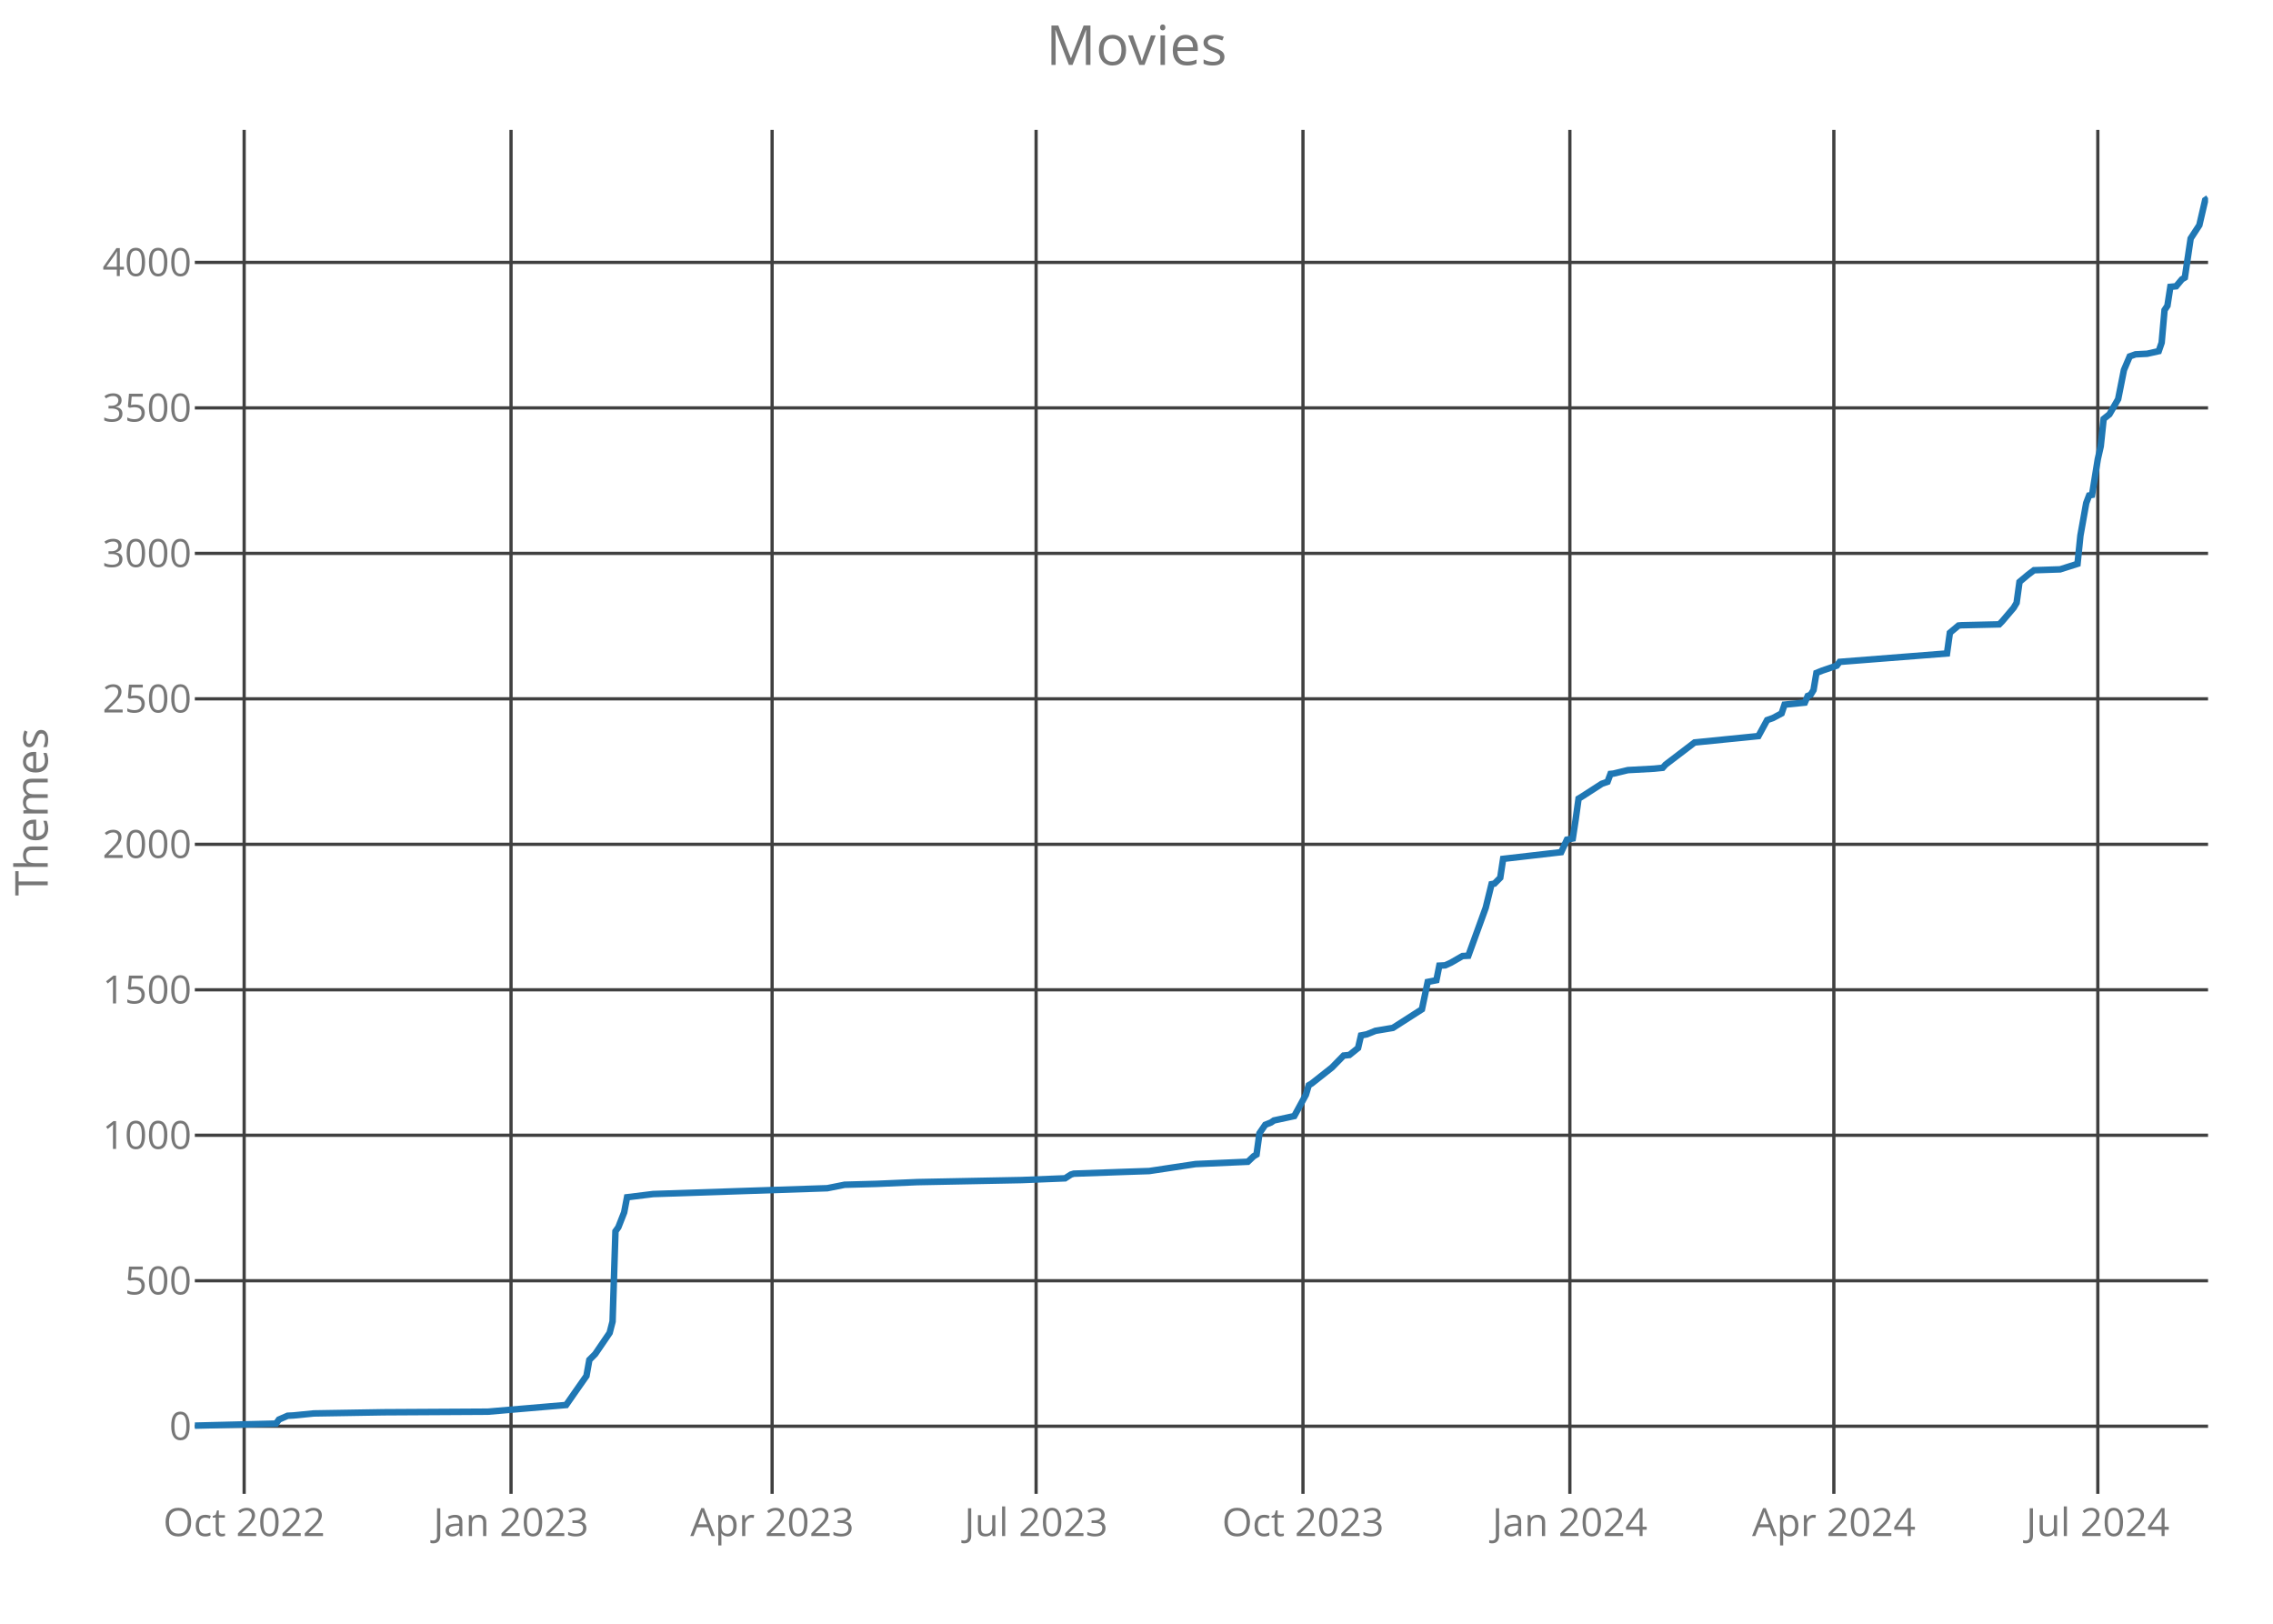
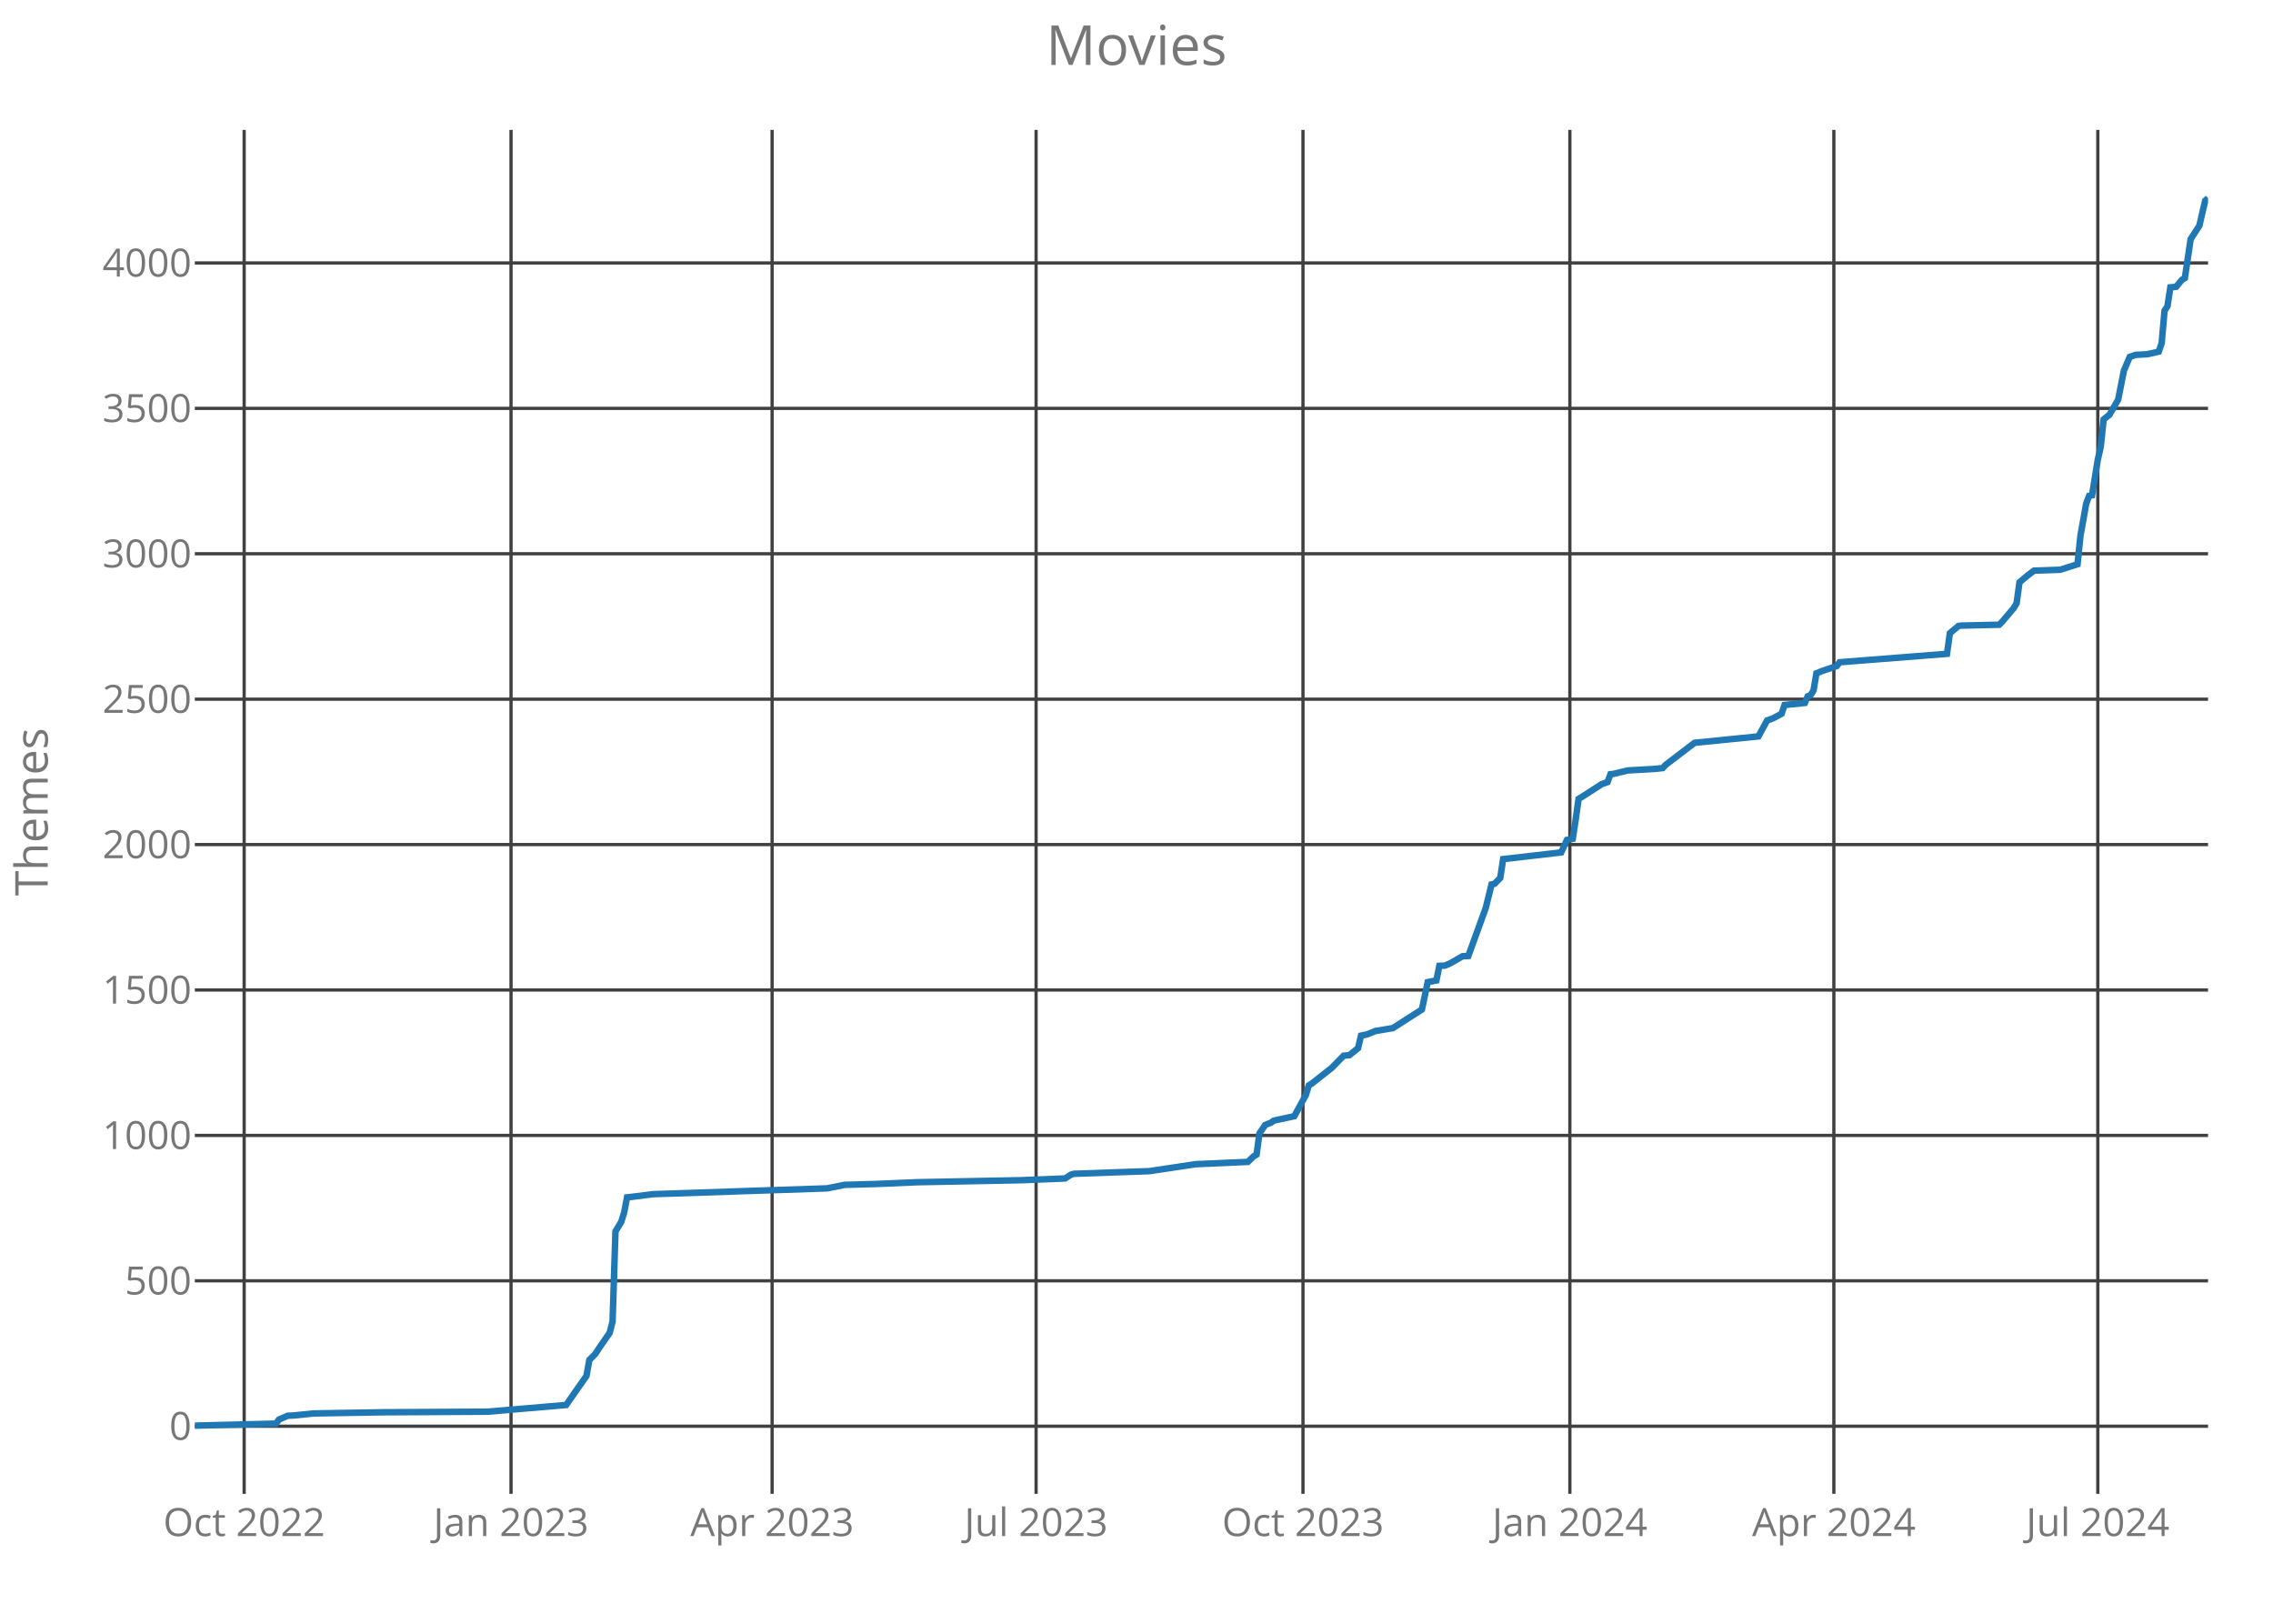
<svg xmlns="http://www.w3.org/2000/svg" class="main-svg" width="700" height="500" style="" viewBox="0 0 700 500">
  <rect x="0" y="0" width="700" height="500" style="fill: rgb(0, 0, 0); fill-opacity: 0;" />
-   <defs id="defs-d3cdb4">
+   <defs id="defs-0e1956">
    <g class="clips">
-       <clipPath id="clipd3cdb4xyplot" class="plotclip">
+       <clipPath id="clip0e1956xyplot" class="plotclip">
        <rect width="620" height="420" />
      </clipPath>
-       <clipPath class="axesclip" id="clipd3cdb4x">
+       <clipPath class="axesclip" id="clip0e1956x">
        <rect x="60" y="0" width="620" height="500" />
      </clipPath>
-       <clipPath class="axesclip" id="clipd3cdb4y">
+       <clipPath class="axesclip" id="clip0e1956y">
        <rect x="0" y="40" width="700" height="420" />
      </clipPath>
-       <clipPath class="axesclip" id="clipd3cdb4xy">
+       <clipPath class="axesclip" id="clip0e1956xy">
        <rect x="60" y="40" width="620" height="420" />
      </clipPath>
    </g>
    <g class="gradients" />
  </defs>
  <g class="bglayer">
    <rect class="bg" x="60" y="40" width="620" height="420" style="fill: rgb(0, 0, 0); fill-opacity: 0; stroke-width: 0;" />
  </g>
  <g class="layer-below">
    <g class="imagelayer" />
    <g class="shapelayer" />
  </g>
  <g class="cartesianlayer">
    <g class="subplot xy">
      <g class="layer-subplot">
        <g class="shapelayer" />
        <g class="imagelayer" />
      </g>
      <g class="gridlayer">
        <g class="x">
          <path class="xgrid crisp" transform="translate(75.19,0)" d="M0,40v420" style="stroke: rgb(64, 64, 64); stroke-opacity: 1; stroke-width: 1px;" />
          <path class="xgrid crisp" transform="translate(157.38,0)" d="M0,40v420" style="stroke: rgb(64, 64, 64); stroke-opacity: 1; stroke-width: 1px;" />
          <path class="xgrid crisp" transform="translate(237.78,0)" d="M0,40v420" style="stroke: rgb(64, 64, 64); stroke-opacity: 1; stroke-width: 1px;" />
          <path class="xgrid crisp" transform="translate(319.08,0)" d="M0,40v420" style="stroke: rgb(64, 64, 64); stroke-opacity: 1; stroke-width: 1px;" />
          <path class="xgrid crisp" transform="translate(401.27,0)" d="M0,40v420" style="stroke: rgb(64, 64, 64); stroke-opacity: 1; stroke-width: 1px;" />
          <path class="xgrid crisp" transform="translate(483.46,0)" d="M0,40v420" style="stroke: rgb(64, 64, 64); stroke-opacity: 1; stroke-width: 1px;" />
          <path class="xgrid crisp" transform="translate(564.76,0)" d="M0,40v420" style="stroke: rgb(64, 64, 64); stroke-opacity: 1; stroke-width: 1px;" />
          <path class="xgrid crisp" transform="translate(646.05,0)" d="M0,40v420" style="stroke: rgb(64, 64, 64); stroke-opacity: 1; stroke-width: 1px;" />
        </g>
        <g class="y">
          <path class="ygrid crisp" transform="translate(0,439.18)" d="M60,0h620" style="stroke: rgb(64, 64, 64); stroke-opacity: 1; stroke-width: 1px;" />
-           <path class="ygrid crisp" transform="translate(0,394.38)" d="M60,0h620" style="stroke: rgb(64, 64, 64); stroke-opacity: 1; stroke-width: 1px;" />
-           <path class="ygrid crisp" transform="translate(0,349.58)" d="M60,0h620" style="stroke: rgb(64, 64, 64); stroke-opacity: 1; stroke-width: 1px;" />
-           <path class="ygrid crisp" transform="translate(0,304.79)" d="M60,0h620" style="stroke: rgb(64, 64, 64); stroke-opacity: 1; stroke-width: 1px;" />
-           <path class="ygrid crisp" transform="translate(0,259.99)" d="M60,0h620" style="stroke: rgb(64, 64, 64); stroke-opacity: 1; stroke-width: 1px;" />
-           <path class="ygrid crisp" transform="translate(0,215.19)" d="M60,0h620" style="stroke: rgb(64, 64, 64); stroke-opacity: 1; stroke-width: 1px;" />
-           <path class="ygrid crisp" transform="translate(0,170.4)" d="M60,0h620" style="stroke: rgb(64, 64, 64); stroke-opacity: 1; stroke-width: 1px;" />
-           <path class="ygrid crisp" transform="translate(0,125.6)" d="M60,0h620" style="stroke: rgb(64, 64, 64); stroke-opacity: 1; stroke-width: 1px;" />
-           <path class="ygrid crisp" transform="translate(0,80.8)" d="M60,0h620" style="stroke: rgb(64, 64, 64); stroke-opacity: 1; stroke-width: 1px;" />
+           <path class="ygrid crisp" transform="translate(0,394.4)" d="M60,0h620" style="stroke: rgb(64, 64, 64); stroke-opacity: 1; stroke-width: 1px;" />
+           <path class="ygrid crisp" transform="translate(0,349.63)" d="M60,0h620" style="stroke: rgb(64, 64, 64); stroke-opacity: 1; stroke-width: 1px;" />
+           <path class="ygrid crisp" transform="translate(0,304.85)" d="M60,0h620" style="stroke: rgb(64, 64, 64); stroke-opacity: 1; stroke-width: 1px;" />
+           <path class="ygrid crisp" transform="translate(0,260.07)" d="M60,0h620" style="stroke: rgb(64, 64, 64); stroke-opacity: 1; stroke-width: 1px;" />
+           <path class="ygrid crisp" transform="translate(0,215.3)" d="M60,0h620" style="stroke: rgb(64, 64, 64); stroke-opacity: 1; stroke-width: 1px;" />
+           <path class="ygrid crisp" transform="translate(0,170.52)" d="M60,0h620" style="stroke: rgb(64, 64, 64); stroke-opacity: 1; stroke-width: 1px;" />
+           <path class="ygrid crisp" transform="translate(0,125.75)" d="M60,0h620" style="stroke: rgb(64, 64, 64); stroke-opacity: 1; stroke-width: 1px;" />
+           <path class="ygrid crisp" transform="translate(0,80.97)" d="M60,0h620" style="stroke: rgb(64, 64, 64); stroke-opacity: 1; stroke-width: 1px;" />
        </g>
      </g>
      <g class="zerolinelayer" />
      <path class="xlines-below crisp" d="M0,0" style="fill: none;" />
      <path class="ylines-below crisp" d="M0,0" style="fill: none;" />
      <g class="overlines-below" />
      <g class="xaxislayer-below">
        <g class="xtick">
          <text text-anchor="middle" x="0" y="473" transform="translate(75.19,0)" style="font-family: 'Open Sans'; font-size: 12px; fill: rgb(119, 119, 119); fill-opacity: 1; white-space: pre;">Oct 2022</text>
        </g>
        <g class="xtick">
          <text text-anchor="middle" x="0" y="473" transform="translate(157.38,0)" style="font-family: 'Open Sans'; font-size: 12px; fill: rgb(119, 119, 119); fill-opacity: 1; white-space: pre;">Jan 2023</text>
        </g>
        <g class="xtick">
          <text text-anchor="middle" x="0" y="473" transform="translate(237.78,0)" style="font-family: 'Open Sans'; font-size: 12px; fill: rgb(119, 119, 119); fill-opacity: 1; white-space: pre;">Apr 2023</text>
        </g>
        <g class="xtick">
          <text text-anchor="middle" x="0" y="473" transform="translate(319.08,0)" style="font-family: 'Open Sans'; font-size: 12px; fill: rgb(119, 119, 119); fill-opacity: 1; white-space: pre;">Jul 2023</text>
        </g>
        <g class="xtick">
          <text text-anchor="middle" x="0" y="473" transform="translate(401.27,0)" style="font-family: 'Open Sans'; font-size: 12px; fill: rgb(119, 119, 119); fill-opacity: 1; white-space: pre;">Oct 2023</text>
        </g>
        <g class="xtick">
          <text text-anchor="middle" x="0" y="473" transform="translate(483.46,0)" style="font-family: 'Open Sans'; font-size: 12px; fill: rgb(119, 119, 119); fill-opacity: 1; white-space: pre;">Jan 2024</text>
        </g>
        <g class="xtick">
          <text text-anchor="middle" x="0" y="473" transform="translate(564.76,0)" style="font-family: 'Open Sans'; font-size: 12px; fill: rgb(119, 119, 119); fill-opacity: 1; white-space: pre;">Apr 2024</text>
        </g>
        <g class="xtick">
          <text text-anchor="middle" x="0" y="473" transform="translate(646.05,0)" style="font-family: 'Open Sans'; font-size: 12px; fill: rgb(119, 119, 119); fill-opacity: 1; white-space: pre;">Jul 2024</text>
        </g>
      </g>
      <g class="yaxislayer-below">
        <g class="ytick">
          <text text-anchor="end" x="59" y="4.2" transform="translate(0,439.18)" style="font-family: 'Open Sans'; font-size: 12px; fill: rgb(119, 119, 119); fill-opacity: 1; white-space: pre;">0</text>
        </g>
        <g class="ytick">
-           <text text-anchor="end" x="59" y="4.2" transform="translate(0,394.38)" style="font-family: 'Open Sans'; font-size: 12px; fill: rgb(119, 119, 119); fill-opacity: 1; white-space: pre;">500</text>
+           <text text-anchor="end" x="59" y="4.2" transform="translate(0,394.4)" style="font-family: 'Open Sans'; font-size: 12px; fill: rgb(119, 119, 119); fill-opacity: 1; white-space: pre;">500</text>
        </g>
        <g class="ytick">
-           <text text-anchor="end" x="59" y="4.2" transform="translate(0,349.58)" style="font-family: 'Open Sans'; font-size: 12px; fill: rgb(119, 119, 119); fill-opacity: 1; white-space: pre;">1000</text>
+           <text text-anchor="end" x="59" y="4.2" transform="translate(0,349.63)" style="font-family: 'Open Sans'; font-size: 12px; fill: rgb(119, 119, 119); fill-opacity: 1; white-space: pre;">1000</text>
        </g>
        <g class="ytick">
-           <text text-anchor="end" x="59" y="4.2" transform="translate(0,304.79)" style="font-family: 'Open Sans'; font-size: 12px; fill: rgb(119, 119, 119); fill-opacity: 1; white-space: pre;">1500</text>
+           <text text-anchor="end" x="59" y="4.2" transform="translate(0,304.85)" style="font-family: 'Open Sans'; font-size: 12px; fill: rgb(119, 119, 119); fill-opacity: 1; white-space: pre;">1500</text>
        </g>
        <g class="ytick">
-           <text text-anchor="end" x="59" y="4.2" transform="translate(0,259.99)" style="font-family: 'Open Sans'; font-size: 12px; fill: rgb(119, 119, 119); fill-opacity: 1; white-space: pre;">2000</text>
+           <text text-anchor="end" x="59" y="4.2" transform="translate(0,260.07)" style="font-family: 'Open Sans'; font-size: 12px; fill: rgb(119, 119, 119); fill-opacity: 1; white-space: pre;">2000</text>
        </g>
        <g class="ytick">
-           <text text-anchor="end" x="59" y="4.2" transform="translate(0,215.19)" style="font-family: 'Open Sans'; font-size: 12px; fill: rgb(119, 119, 119); fill-opacity: 1; white-space: pre;">2500</text>
+           <text text-anchor="end" x="59" y="4.2" transform="translate(0,215.3)" style="font-family: 'Open Sans'; font-size: 12px; fill: rgb(119, 119, 119); fill-opacity: 1; white-space: pre;">2500</text>
        </g>
        <g class="ytick">
-           <text text-anchor="end" x="59" y="4.2" transform="translate(0,170.4)" style="font-family: 'Open Sans'; font-size: 12px; fill: rgb(119, 119, 119); fill-opacity: 1; white-space: pre;">3000</text>
+           <text text-anchor="end" x="59" y="4.2" transform="translate(0,170.52)" style="font-family: 'Open Sans'; font-size: 12px; fill: rgb(119, 119, 119); fill-opacity: 1; white-space: pre;">3000</text>
        </g>
        <g class="ytick">
-           <text text-anchor="end" x="59" y="4.2" transform="translate(0,125.6)" style="font-family: 'Open Sans'; font-size: 12px; fill: rgb(119, 119, 119); fill-opacity: 1; white-space: pre;">3500</text>
+           <text text-anchor="end" x="59" y="4.2" transform="translate(0,125.75)" style="font-family: 'Open Sans'; font-size: 12px; fill: rgb(119, 119, 119); fill-opacity: 1; white-space: pre;">3500</text>
        </g>
        <g class="ytick">
-           <text text-anchor="end" x="59" y="4.2" transform="translate(0,80.8)" style="font-family: 'Open Sans'; font-size: 12px; fill: rgb(119, 119, 119); fill-opacity: 1; white-space: pre;">4000</text>
+           <text text-anchor="end" x="59" y="4.2" transform="translate(0,80.97)" style="font-family: 'Open Sans'; font-size: 12px; fill: rgb(119, 119, 119); fill-opacity: 1; white-space: pre;">4000</text>
        </g>
      </g>
      <g class="overaxes-below" />
-       <g class="plot" transform="translate(60,40)" clip-path="url('#clipd3cdb4xyplot')">
+       <g class="plot" transform="translate(60,40)" clip-path="url('#clip0e1956xyplot')">
        <g class="scatterlayer mlayer">
-           <g class="trace scatter tracecc7938" style="stroke-miterlimit: 2; opacity: 1;">
+           <g class="trace scatter trace22d0f6" style="stroke-miterlimit: 2; opacity: 1;">
            <g class="fills" />
            <g class="errorbars" />
            <g class="lines">
-               <path class="js-line" d="M0,399L25.01,398.37L25.91,397.12L28.59,395.95L30.37,395.86L36.63,395.24L58.07,394.88L90.23,394.7L114.35,392.64L117.03,388.79L120.61,383.68L121.5,378.75L123.29,376.96L127.75,370.42L128.65,366.93L129.54,339.15L130.43,337.9L132.22,333.33L133.11,328.67L141.15,327.68L194.76,325.89L200.12,324.82L209.94,324.55L222.45,324.01L254.61,323.38L268.01,322.84L269.8,321.68L270.69,321.41L285.88,320.87L293.92,320.6L308.21,318.45L324.29,317.74L326.08,316.04L326.97,315.5L327.87,308.96L329.65,306.36L331.44,305.64L332.33,305.02L338.59,303.67L342.16,297.13L343.05,294.17L343.95,293.64L350.2,288.71L353.78,285.04L355.56,284.86L358.24,282.71L359.14,278.85L360.92,278.5L363.6,277.42L368.96,276.52L377.9,270.79L379.68,262.37L382.36,261.83L383.26,257.35L385.04,257.26L386.83,256.45L390.4,254.39L392.19,254.3L397.55,239.52L399.34,232.26L400.23,232.09L402.02,230.29L402.91,224.47L420.78,222.41L422.56,218.56L424.35,218.2L425.24,212.37L426.14,205.92L427.03,205.39L433.29,201.35L435.07,200.73L435.97,198.31L436.86,198.22L441.33,197.14L449.37,196.7L452.05,196.43L452.94,195.44L461.87,188.63L481.53,186.66L484.21,181.73L485.99,181.11L488.67,179.67L489.57,176.98L495.82,176.36L496.71,174.3L497.61,173.94L498.5,172.5L499.39,167.22L501.18,166.5L505.65,164.98L506.54,163.81L539.6,161.22L540.49,154.85L543.17,152.61L544.06,152.53L555.68,152.26L556.57,151.36L560.14,147.15L561.04,145.63L561.93,139.18L564.61,136.94L566.4,135.59L574.44,135.32L579.8,133.62L580.69,124.93L582.48,114.9L583.37,112.57L584.27,112.39L586.05,101.37L586.95,97.42L587.84,89L589.63,87.57L592.31,82.91L594.09,73.95L595.88,69.74L597.67,69.11L601.24,68.93L604.81,68.13L605.71,65.53L606.6,55.49L607.49,54.15L608.39,48.33L610.17,48.15L611.96,46L612.85,45.46L614.64,33.45L617.32,29.33L619.11,21.63L620,21" style="vector-effect: non-scaling-stroke; fill: none; stroke: rgb(31, 119, 180); stroke-opacity: 1; stroke-width: 2px; opacity: 1;" />
+               <path class="js-line" d="M0,399L25.01,398.37L25.91,397.12L28.59,395.96L30.37,395.87L36.63,395.24L58.07,394.88L90.23,394.7L114.35,392.64L117.03,388.79L120.61,383.69L121.5,378.76L123.29,376.97L125.07,374.28L127.75,370.43L128.65,366.94L129.54,339.18L131.33,336.22L132.22,333.36L133.11,328.7L134.01,328.61L141.15,327.72L194.76,325.93L200.12,324.85L209.94,324.58L222.45,324.04L254.61,323.42L268.01,322.88L269.8,321.72L270.69,321.45L285.88,320.91L293.92,320.64L308.21,318.49L324.29,317.78L326.08,316.07L326.97,315.54L327.87,309L329.65,306.4L331.44,305.69L332.33,305.06L338.59,303.72L342.16,297.18L343.05,294.22L343.95,293.69L350.2,288.76L353.78,285.09L355.56,284.91L358.24,282.76L359.14,278.91L360.92,278.55L363.6,277.48L368.96,276.58L377.9,270.85L379.68,262.43L382.36,261.9L383.26,257.42L385.04,257.33L386.83,256.52L390.4,254.46L392.19,254.37L397.55,239.6L399.34,232.34L400.23,232.16L402.02,230.37L402.91,224.55L420.78,222.49L422.56,218.64L424.35,218.28L425.24,212.46L426.14,206.01L427.03,205.48L433.29,201.45L435.07,200.82L435.97,198.4L436.86,198.31L441.33,197.24L449.37,196.79L452.05,196.52L452.94,195.54L461.87,188.73L481.53,186.76L484.21,181.84L485.99,181.21L488.67,179.78L489.57,177.09L495.82,176.46L496.71,174.4L497.61,174.04L498.5,172.61L499.39,167.33L501.18,166.61L505.65,165.09L506.54,163.93L539.6,161.33L540.49,154.97L543.17,152.73L544.06,152.64L555.68,152.37L556.57,151.48L560.14,147.27L561.04,145.75L561.93,139.3L564.61,137.06L566.4,135.72L574.44,135.45L579.8,133.75L580.69,125.06L582.48,115.03L583.37,112.7L584.27,112.52L586.05,101.51L586.95,97.57L587.84,89.15L589.63,87.72L592.31,83.06L594.09,74.1L595.88,69.9L597.67,69.27L601.24,69.09L604.81,68.28L605.71,65.69L606.6,55.66L607.49,54.31L608.39,48.49L610.17,48.31L611.96,46.16L612.85,45.63L614.64,33.63L617.32,29.51L619.11,21.81L620,21" style="vector-effect: non-scaling-stroke; fill: none; stroke: rgb(31, 119, 180); stroke-opacity: 1; stroke-width: 2px; opacity: 1;" />
            </g>
            <g class="points" />
            <g class="text" />
          </g>
        </g>
      </g>
      <g class="overplot" />
      <path class="xlines-above" />
      <path class="ylines-above" />
      <g class="overlines-above" />
      <g class="xaxislayer-above" />
      <g class="yaxislayer-above" />
      <g class="overaxes-above" />
    </g>
  </g>
  <g class="polarlayer" />
  <g class="ternarylayer" />
  <g class="geolayer" />
  <g class="funnelarealayer" />
  <g class="pielayer" />
  <g class="treemaplayer" />
  <g class="sunburstlayer" />
  <g class="glimages" />
-   <defs id="topdefs-d3cdb4">
+   <defs id="topdefs-0e1956">
    <g class="clips" />
  </defs>
  <g class="layer-above">
    <g class="imagelayer" />
    <g class="shapelayer" />
  </g>
  <g class="infolayer">
    <g class="g-gtitle">
      <text class="gtitle" x="350" y="20" text-anchor="middle" dy="0em" style="font-family: 'Open Sans'; font-size: 17px; fill: rgb(119, 119, 119); opacity: 1; font-weight: normal; white-space: pre;">Movies</text>
    </g>
    <g class="g-xtitle" />
    <g class="g-ytitle">
      <text class="ytitle" transform="rotate(-90,14.7,250)" x="14.7" y="250" text-anchor="middle" style="font-family: 'Open Sans'; font-size: 14px; fill: rgb(119, 119, 119); opacity: 1; font-weight: normal; white-space: pre;">Themes</text>
    </g>
  </g>
</svg>
